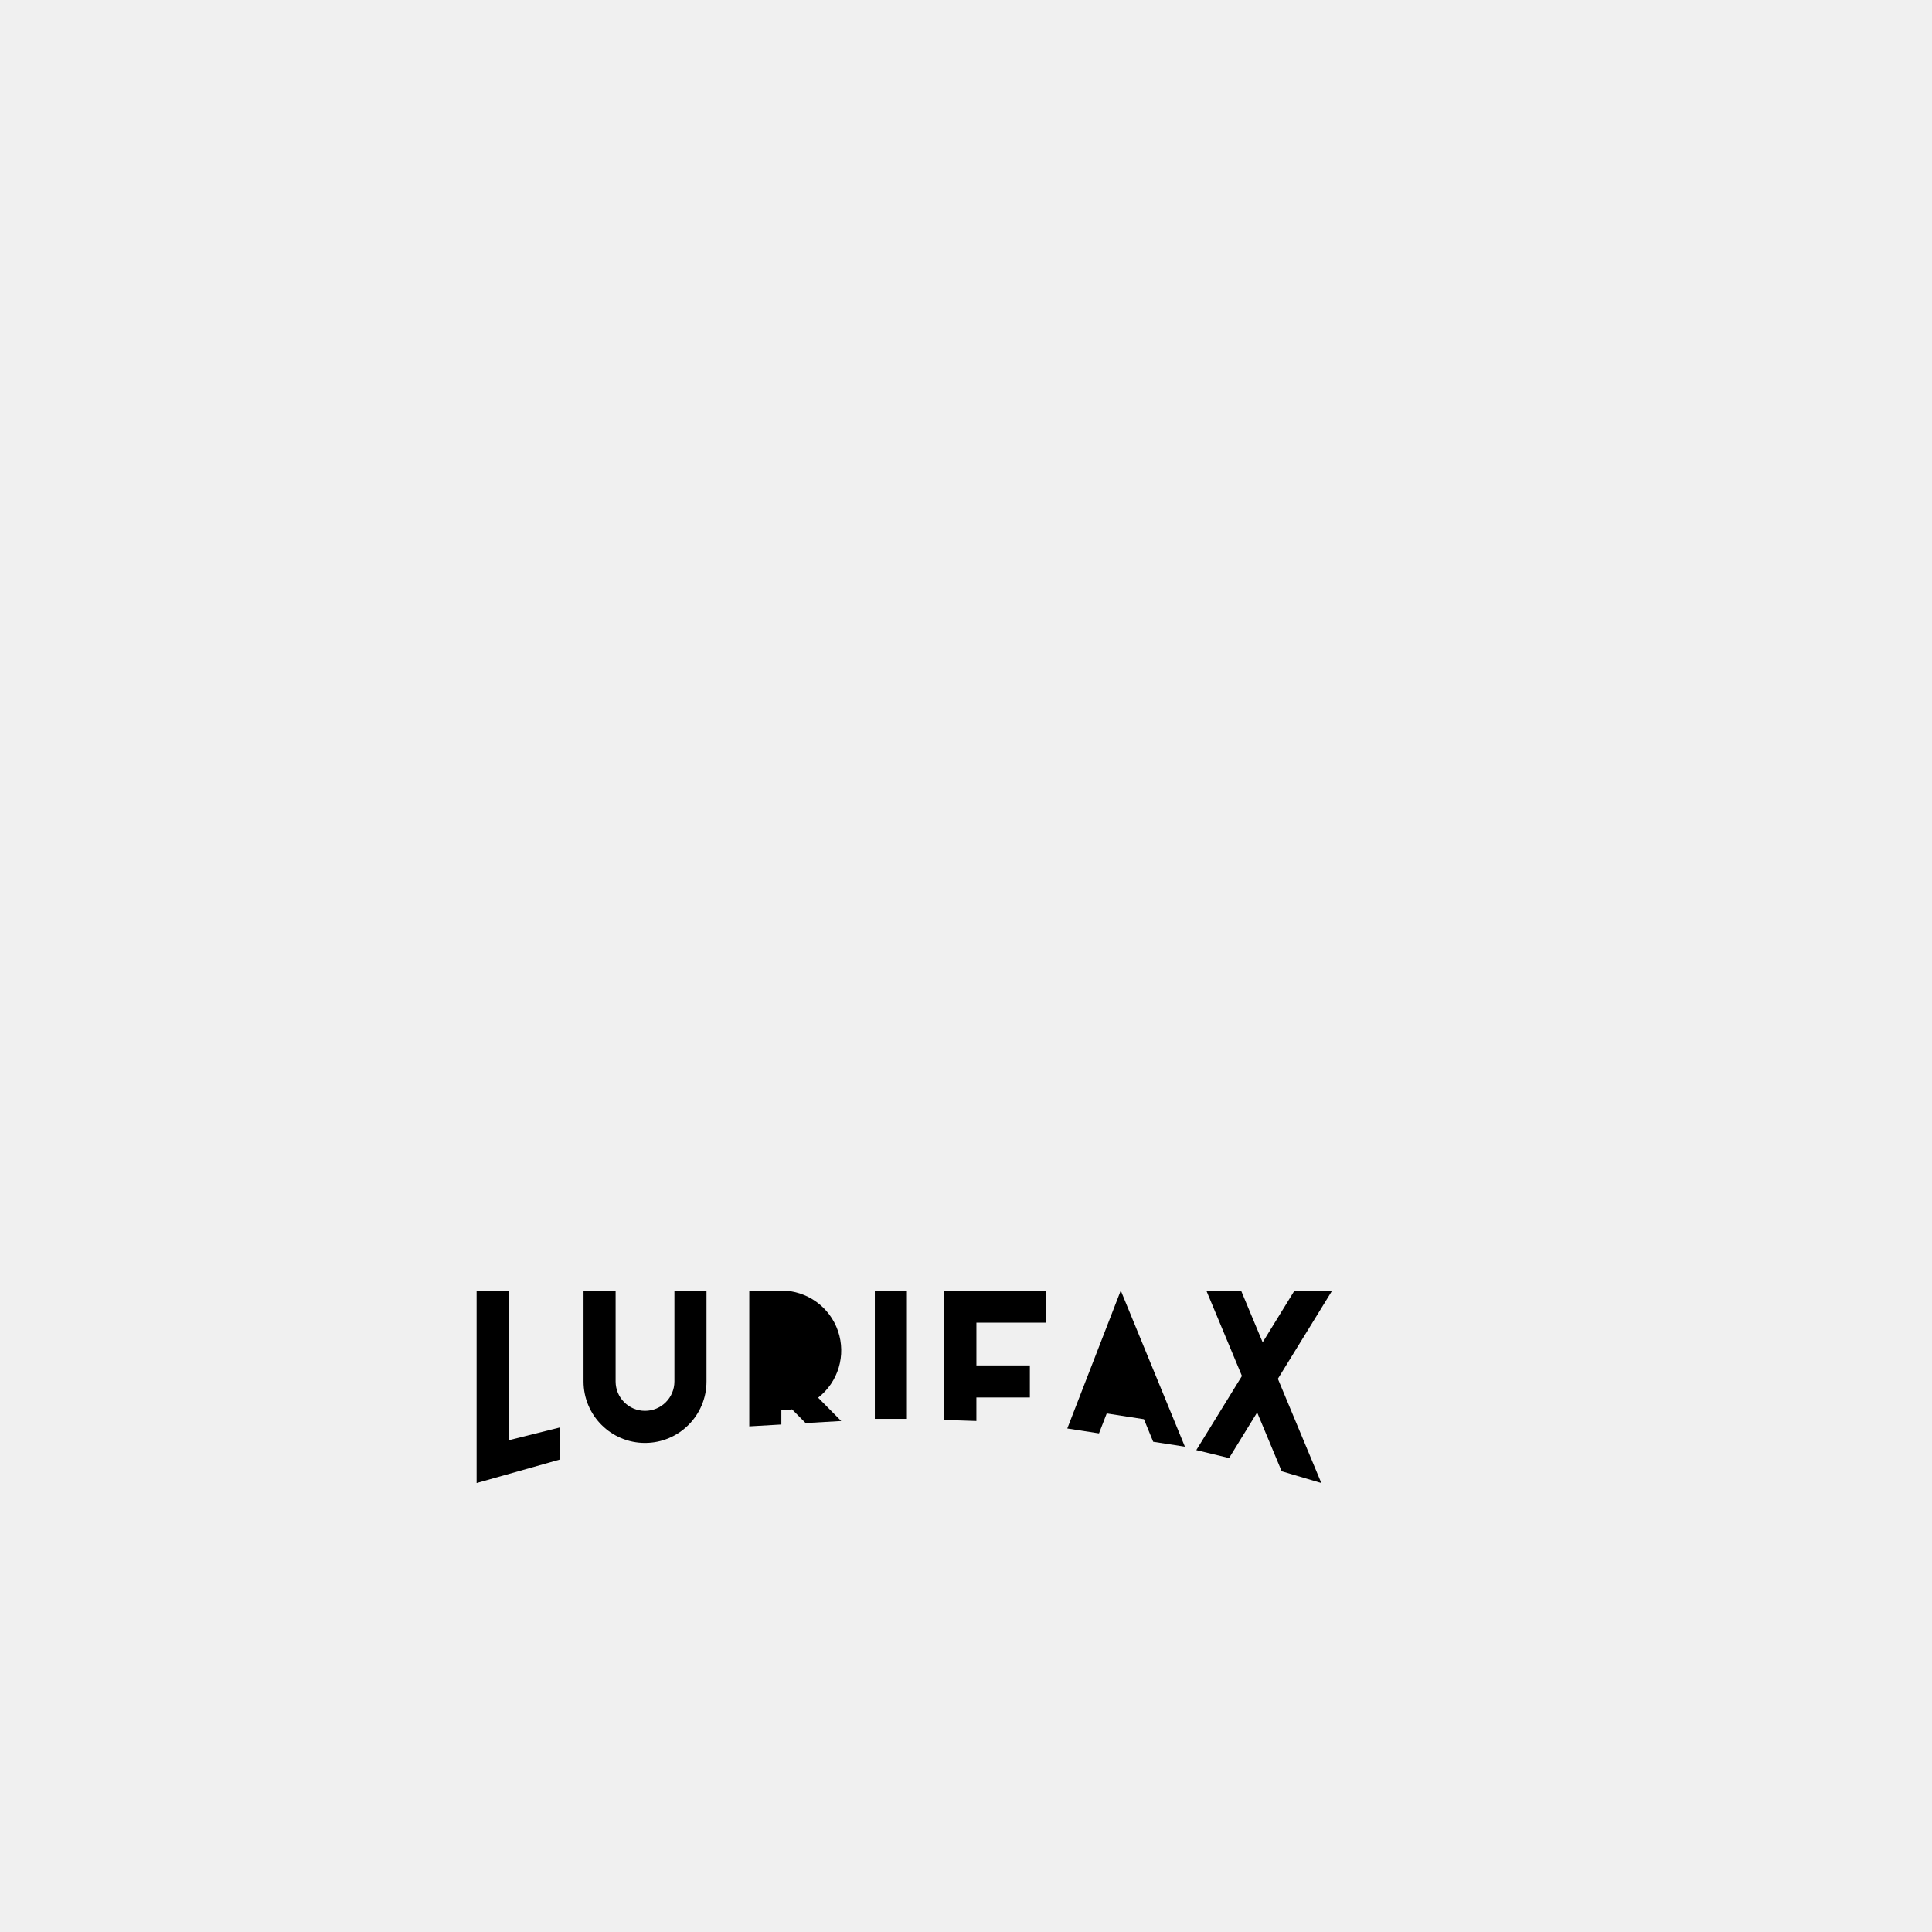
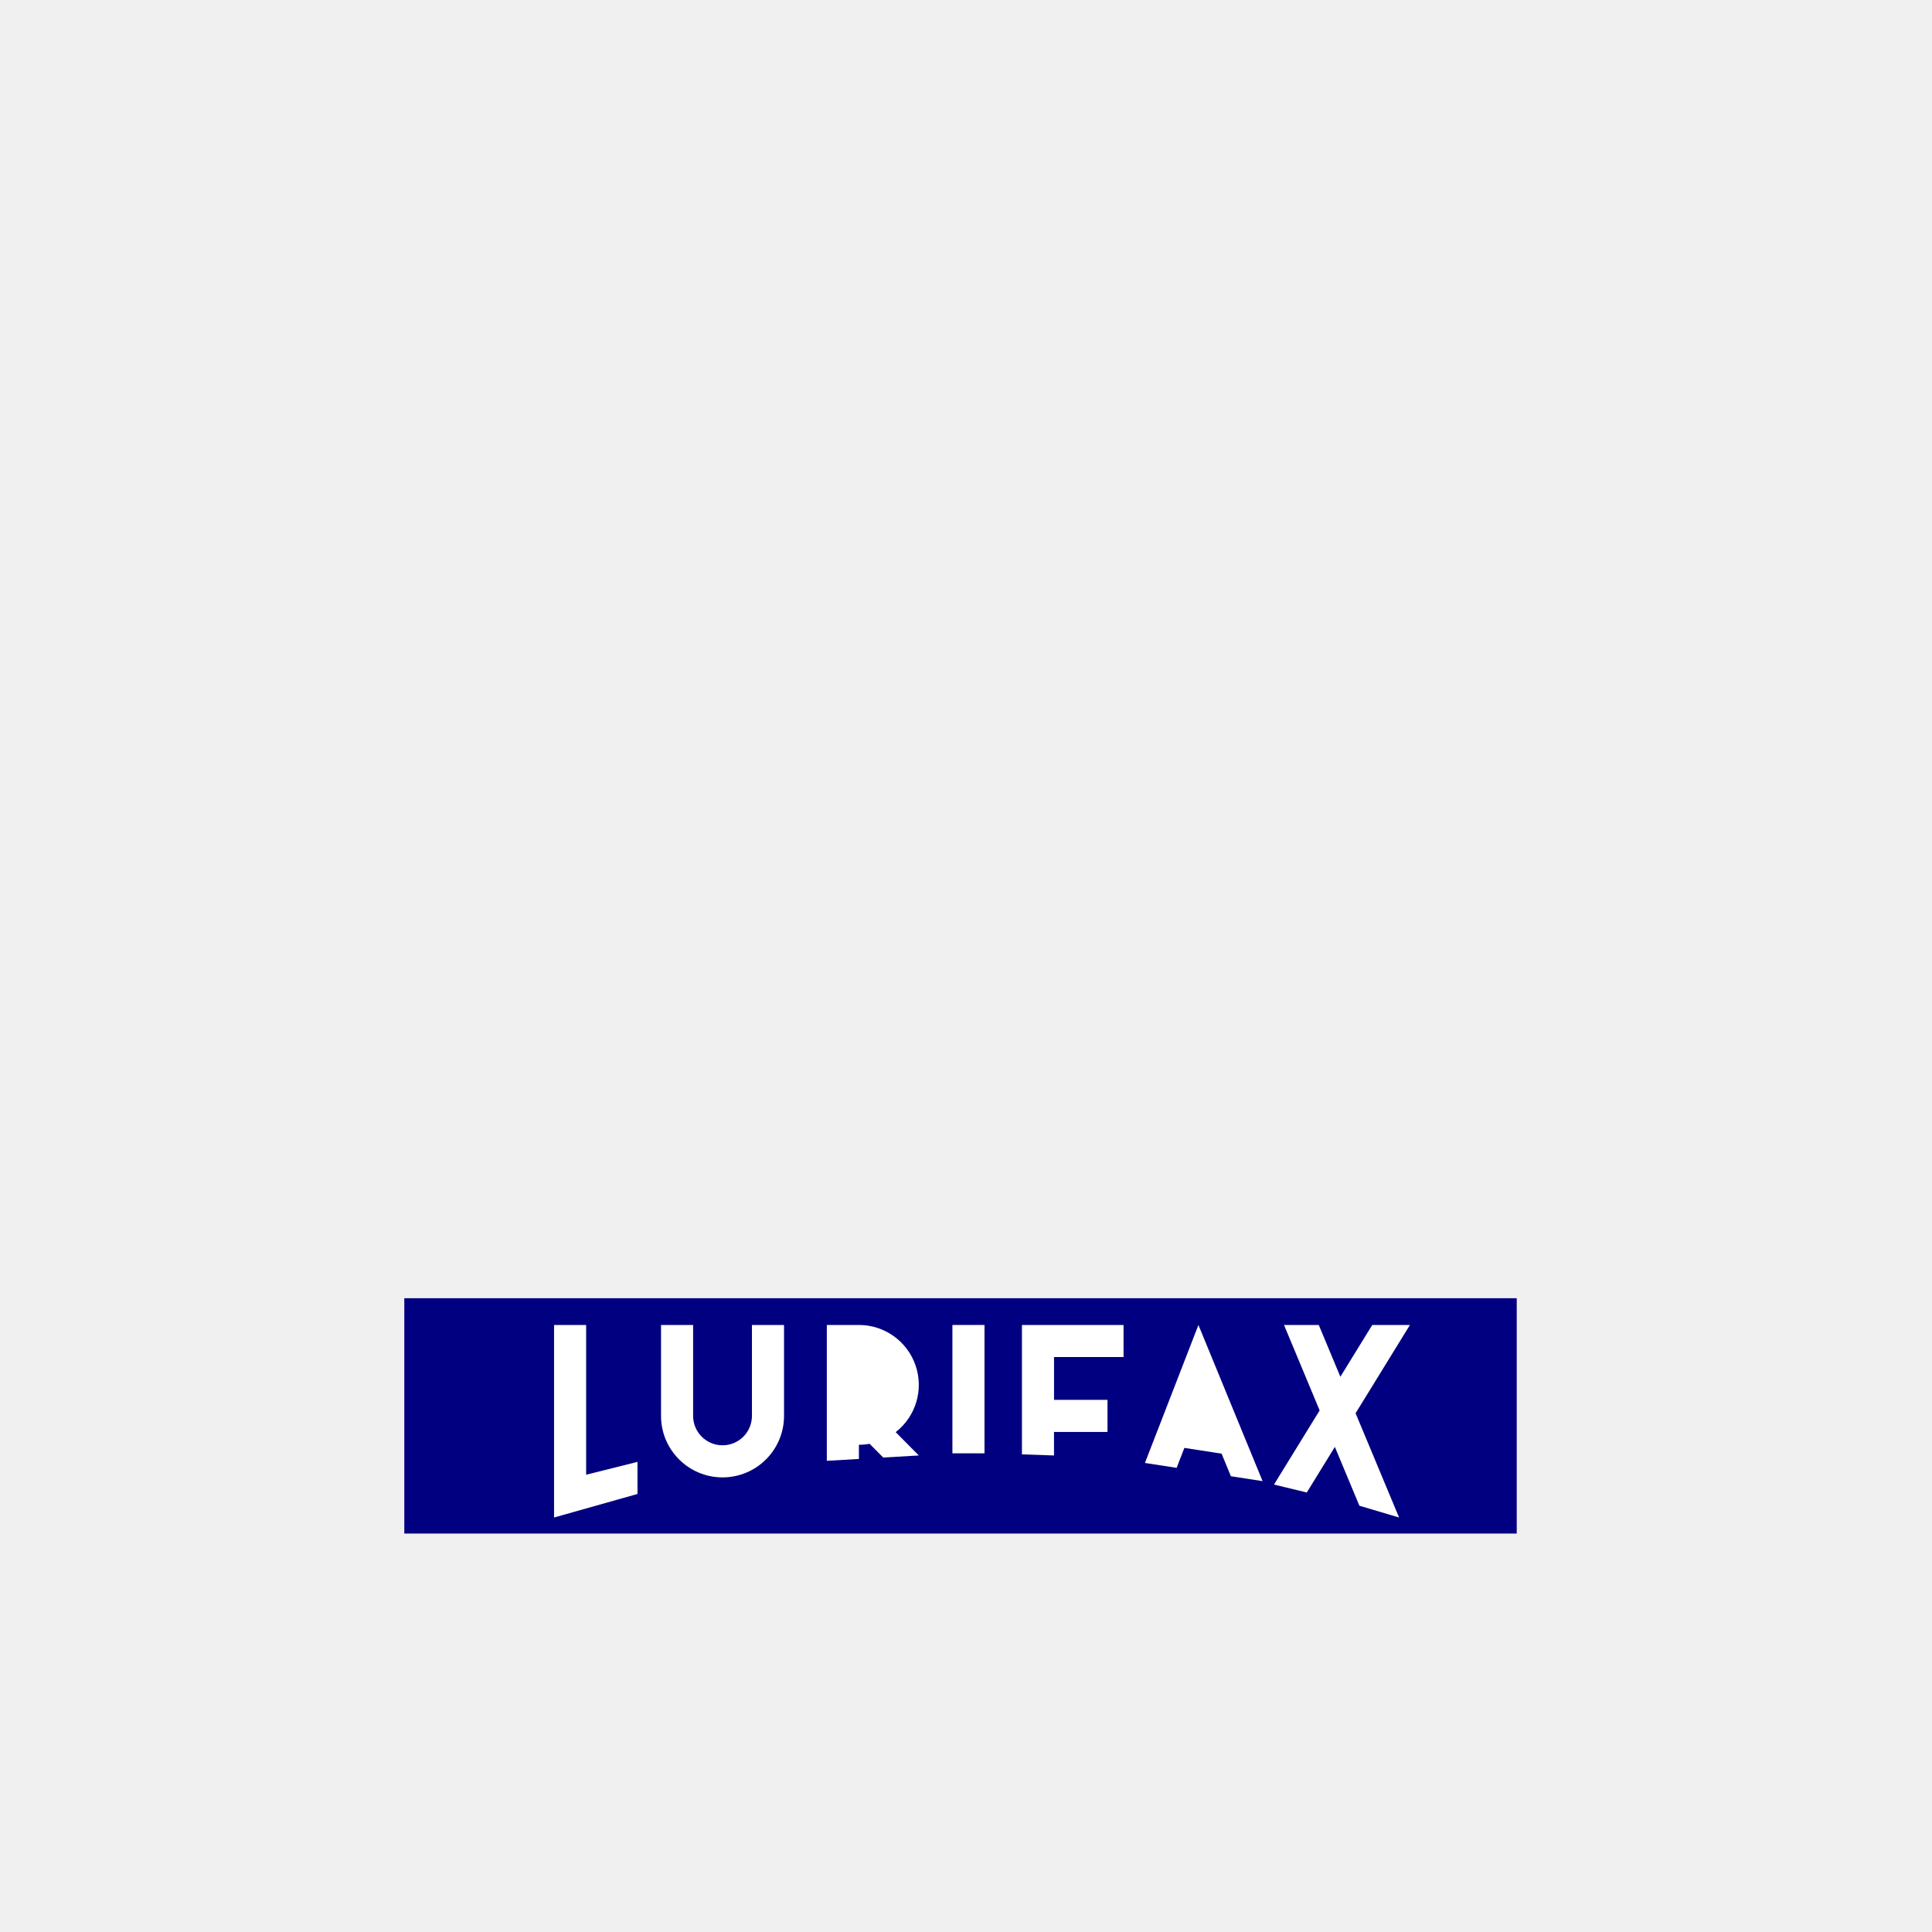
<svg xmlns="http://www.w3.org/2000/svg" version="1.0" width="1137.778" height="1137.778" id="svg5496" xml:space="preserve">
  <defs id="defs5498">
    <font horiz-adv-x="1024" id="font3933" horiz-origin-x="0" horiz-origin-y="0" vert-origin-x="512" vert-origin-y="768" vert-adv-y="1024">
      <font-face units-per-em="1024" id="font-face3935" font-family="Lurifax" />
      <missing-glyph d="M0,0h1000v1024h-1000z" id="missing-glyph3937" />
      <glyph glyph-name="glyph 1" id="glyph3939" unicode="a" d="m 979.526,208.769 c -3.825,1.345 -17.077,5.99 -29.45,10.323 l -22.497,7.878 -18.868,24.948 c -10.377,13.722 -21.392,28.265 -24.477,32.319 l -5.61,7.371 -16.892,-21.979 c -9.29,-12.088 -17.059,-21.979 -17.262,-21.979 -0.988,0 -39.882,6.727 -40.099,6.935 -0.138,0.132 2.529,3.574 5.926,7.649 3.397,4.075 8.862,10.659 12.144,14.631 3.282,3.972 12.057,14.572 19.5,23.556 7.666,9.253 13.341,16.653 13.089,17.07 -0.631,1.045 -60.382,81.951 -62.728,84.936 -0.513,0.653 3.96,0.817 21.922,0.803 l 22.567,-0.018 20.681,-30.238 c 11.374,-16.631 20.85,-30.346 21.057,-30.478 0.207,-0.132 9.764,13.483 21.237,30.256 l 20.86,30.496 22.258,0 c 12.242,0 22.258,-0.144 22.258,-0.32 0,-0.295 -18.094,-24.868 -50.041,-67.959 -7.094,-9.569 -12.888,-17.694 -12.876,-18.055 0.012,-0.361 3.76,-5.264 8.327,-10.895 4.567,-5.631 12.799,-15.824 18.292,-22.65 5.493,-6.827 20.813,-25.854 34.044,-42.284 13.231,-16.43 24.936,-30.98 26.012,-32.334 l 1.956,-2.462 -2.189,0.017 c -1.204,0.01 -5.318,1.117 -9.143,2.462 z m -4.351,13.702 c -6.083,7.53 -17.834,22.111 -26.112,32.402 -8.279,10.291 -18.622,23.143 -22.986,28.559 -23.291,28.909 -26.587,33.052 -26.587,33.412 0,0.468 8.42,11.945 38.943,53.085 12.524,16.881 22.771,30.844 22.771,31.031 0,0.186 -8.907,0.261 -19.794,0.165 l -19.794,-0.174 -5.865,-8.535 c -3.226,-4.694 -12.892,-18.793 -21.481,-31.332 l -15.616,-22.797 -3.661,5.399 c -2.013,2.969 -6.706,9.84 -10.427,15.269 -3.722,5.429 -11.771,17.172 -17.887,26.097 l -11.12,16.227 -19.911,0 -19.911,0 5.466,-7.386 c 3.006,-4.062 10.602,-14.329 16.88,-22.814 6.277,-8.486 17.647,-23.849 25.266,-34.14 7.619,-10.291 14.062,-19.054 14.318,-19.473 0.274,-0.449 -2.301,-4.088 -6.273,-8.863 -9.221,-11.086 -33.246,-40.158 -39.055,-47.26 -2.615,-3.197 -4.388,-5.822 -3.939,-5.832 0.449,-0.01 8.487,-1.318 17.862,-2.906 9.375,-1.588 17.245,-2.764 17.489,-2.614 0.429,0.265 2.801,3.324 24.399,31.472 5.541,7.222 10.3,13.072 10.575,13 0.42,-0.11 37.812,-49.159 47.019,-61.678 3.309,-4.5 0.273,-3.094 27.252,-12.611 6.139,-2.165 16.036,-5.688 21.994,-7.829 5.958,-2.141 10.925,-3.818 11.039,-3.728 0.113,0.09 -4.771,6.324 -10.854,13.854 z m -964.629,180.778 34.796,0 0.912,-148.791 69.009,18.173 0,-31.578 -104.306,-34.108 z m 102.091,-161.05 -0.006,27.775 c -0.358,0 -65.909,-17.436 -68.109,-18.116 l -1.149,149.422 -30.857,0 0.291,-191.707 c 34.053,10.974 70.264,22.963 99.83,32.626 z m 69.592,14.248 c -8.88,1.468 -15.42,3.582 -23.635,7.641 -9.54,4.713 -14.815,8.603 -22.071,16.274 -5.86,6.195 -8.919,10.762 -11.517,17.193 -3.394,8.402 -3.506,10.314 -3.506,59.795 l 0,45.899 19.347,0 19.347,0 0.185,-46.792 0.185,-46.792 2.218,-4.504 c 4.151,-8.43 14.02,-15.8 24.289,-18.14 4.833,-1.101 14.691,-0.927 19.428,0.343 9.856,2.642 19.135,9.788 23.042,17.745 l 1.929,3.928 0.181,47.106 0.181,47.106 19.706,0 19.706,0 -0.223,-49.404 c -0.245,-54.264 -0.037,-51.389 -4.381,-60.671 -4.367,-9.333 -12.433,-18.208 -22.527,-24.787 -8.749,-5.703 -15.779,-9.063 -27.088,-11.349 -9.897,-2.001 -20.829,-2.826 -34.796,-0.591 z m 23.635,1.08 c 19.181,1.633 35.641,9.023 48.307,21.69 8.175,8.175 12.841,17.41 14.345,28.39 0.442,3.229 0.703,21.569 0.703,49.404 l 0,44.268 -17.398,0 -17.398,0 0,-43.241 c 0,-26.301 -0.259,-44.608 -0.662,-46.73 -1.762,-9.293 -9.068,-18.044 -19.034,-22.798 -3.069,-1.464 -7.146,-2.984 -9.06,-3.378 -4.959,-1.02 -14.832,-0.868 -19.828,0.307 -10.729,2.521 -20.458,9.795 -24.771,18.521 l -2.475,5.007 -0.181,46.156 -0.181,46.156 -17.381,0 -17.381,0 0.02,-43.495 c 0.011,-23.922 0.3,-45.647 0.641,-48.276 2.905,-22.372 24.134,-42.898 51.38,-49.678 5.547,-1.38 12.637,-2.349 21.162,-2.891 0.722,-0.046 4.858,0.218 9.191,0.587 z m 551.247,4.592 c -12.048,1.754 -21.983,3.279 -22.078,3.388 -0.096,0.109 -2.314,4.113 -4.929,8.898 l -4.755,8.699 -17.89,0 -17.89,0 -3.129,-7.058 c -1.721,-3.882 -3.222,-7.167 -3.335,-7.3 -0.113,-0.133 -10.868,0.14 -23.9,0.606 -16.341,0.585 -23.608,1.067 -23.418,1.555 0.151,0.389 9.346,17.399 20.432,37.801 11.087,20.402 27.15,50.015 35.697,65.808 8.547,15.792 15.862,28.718 16.255,28.723 0.394,0.006 7.012,-12.473 14.707,-27.729 7.695,-15.256 14.789,-29.216 15.765,-31.021 0.976,-1.805 11.144,-21.821 22.596,-44.48 18.803,-37.204 20.674,-41.192 19.3,-41.138 -0.837,0.033 -11.379,1.494 -23.427,3.248 z m 8.392,24.76 c -7.286,14.353 -17.155,33.779 -21.93,43.167 -4.776,9.388 -14.693,28.952 -22.038,43.475 -7.345,14.523 -13.407,26.34 -13.47,26.261 -0.179,-0.224 -35.787,-65.784 -53.388,-98.295 l -15.816,-29.216 6.394,-0.428 c 3.517,-0.235 13.15,-0.531 21.408,-0.657 l 15.014,-0.228 3.003,6.729 3.003,6.729 19.734,-0.005 19.734,-0.003 4.724,-8.695 4.724,-8.695 20.552,-3.037 c 11.304,-1.67 20.788,-3.074 21.076,-3.119 0.288,-0.045 -5.437,11.662 -12.723,26.016 z m -476.106,-0.985 c 0.085,10.201 0.158,40.779 0.164,67.951 l 0.01,49.404 26.52,0 c 28.939,0 36.897,-0.516 46.355,-3.007 13.822,-3.64 24.37,-9.558 33.841,-18.987 8.931,-8.891 12.19,-15.421 14.417,-28.887 2.498,-15.107 0.064,-25.182 -8.702,-36.026 -3.762,-4.653 -13.615,-13.019 -19.048,-16.173 l -3.951,-2.293 3.336,-3.611 c 1.835,-1.986 7.152,-7.543 11.816,-12.349 4.664,-4.806 8.375,-8.82 8.246,-8.92 -0.129,-0.1 -7.325,-0.542 -15.992,-0.981 -8.666,-0.439 -17.973,-0.949 -20.681,-1.132 l -4.924,-0.334 -8.8,9.56 c -9.947,10.806 -8.372,10.062 -19.332,9.136 l -5.023,-0.425 0,-9.711 0,-9.711 -2.79,-0.359 c -3.611,-0.464 -26.613,-1.691 -31.699,-1.691 l -3.918,-3e-5 z m 28.077,-15.436 7.878,0.5 0.181,9.946 0.181,9.946 8.783,0.47 c 4.831,0.259 9.075,0.362 9.431,0.231 0.356,-0.132 4.572,-4.481 9.367,-9.665 l 8.719,-9.425 5.96,0.413 c 3.278,0.227 11.252,0.7 17.721,1.052 6.468,0.351 11.855,0.733 11.97,0.849 0.115,0.115 -4.844,5.447 -11.022,11.848 -6.177,6.401 -11.121,11.738 -10.985,11.86 0.135,0.122 1.738,0.971 3.561,1.886 5.332,2.677 13.364,9.007 18.859,14.863 5.873,6.258 9.77,13.481 10.994,20.378 1.26,7.097 -0.396,20.064 -3.674,28.773 -6.103,16.213 -23.561,29.265 -46.892,35.057 -5.181,1.286 -7.78,1.405 -36.273,1.659 l -30.693,0.274 0,-66.194 0,-66.194 9.027,0.487 c 4.965,0.268 12.573,0.712 16.906,0.987 z m 208.285,3.29 -19.532,0.184 0,64.659 0,64.659 63.027,0 63.027,0 0,-15.1 0,-15.1 -42.675,0 -42.675,0 0,-24.62 0,-24.62 32.827,0 32.827,0 0,-15.1 0,-15.1 -32.827,0 -32.827,0 0,-10.176 c 0,-7.785 -0.193,-10.14 -0.821,-10.022 -0.451,0.085 -9.61,0.237 -20.352,0.338 z m 18.547,11.326 0,9.848 33.155,0 33.155,0 0,13.787 0,13.787 -33.155,0 -33.155,0 0,25.933 0,25.933 43.003,0 43.003,0 0,13.459 0,13.459 -61.057,0 -61.057,0 0,-62.688 0,-62.688 16.906,-0.187 c 9.298,-0.103 17.423,-0.255 18.055,-0.339 1.05,-0.139 1.149,0.696 1.149,9.695 z m -107.015,53.507 0,64.668 19.368,0 19.368,0 0,-64.668 0,-64.668 -19.368,0 -19.368,0 z m 36.109,0 0,62.699 -16.742,0 -16.742,0 0,-62.699 0,-62.699 16.742,0 16.742,0 z" />
      <glyph glyph-name="glyph 2" id="glyph3941" unicode="b" d="m 927.579,226.97 -48.955,64.638 -34.154,-43.958 -40.099,6.935 50.66,62.906 -63.149,85.753 44.91,-0.033 41.738,-60.716 42.098,60.752 44.565,-0.077 -62.965,-86.257 88.631,-110.626 z M 10.547,403.249 l 34.796,0 0.912,-148.791 69.009,18.173 0,-31.578 L 10.958,206.946 Z M 123.254,305.147 c -1.559,98.296 -1.753,98.102 -1.753,98.102 l 38.694,0 0.37,-93.585 c 9.776,-32.739 61.045,-29.985 70.905,-0.627 0.121,31.404 0.362,94.212 0.362,94.212 l 39.413,0 c 0,0 -0.695,-91.878 -1.683,-103.261 -14.671,-59.368 -125.255,-68.243 -146.307,5.16 z m 611.78,-39.64 -9.684,17.597 -35.78,0 -6.464,-14.357 -47.318,2.161 72.384,132.332 72.368,-144.368 z m -445.461,137.742 26.52,0 c 31.47,0 46.355,-3.007 46.355,-3.007 55.087,-11.146 58.585,-77.102 16.557,-102.366 7.68,-8.992 23.398,-24.88 23.398,-24.88 l -41.596,-2.447 -16.84,18.696 -16.315,-0.425 0,-19.423 -38.407,-2.05 z m 216.655,-129.317 0,129.317 126.054,0 0,-30.2 -85.349,0 0,-49.24 65.653,0 0,-30.2 -65.653,0 0.005,-19.785 z m -68.936,129.317 38.735,0 0,-129.337 -38.735,0 z" />
      <glyph glyph-name="glyph 3" id="glyph3943" unicode="c" />
      <glyph glyph-name="glyph 4" id="glyph3945" unicode="d" />
      <glyph glyph-name="glyph 5" id="glyph3947" unicode="e" />
      <glyph glyph-name="glyph 6" id="glyph3949" unicode="f" />
      <glyph glyph-name="glyph 7" id="glyph3951" unicode="g" />
      <glyph glyph-name="glyph 8" id="glyph3953" unicode="h" />
      <glyph glyph-name="glyph 9" id="glyph3955" unicode="i" />
      <glyph glyph-name="glyph 10" id="glyph3957" unicode="j" />
      <glyph glyph-name="glyph 11" id="glyph3959" unicode="k" />
      <glyph glyph-name="glyph 12" id="glyph3961" unicode="l" />
      <glyph glyph-name="glyph 13" id="glyph3963" unicode="m" />
      <glyph glyph-name="glyph 14" id="glyph3965" unicode="n" />
      <glyph glyph-name="glyph 15" id="glyph3967" unicode="o" />
      <glyph glyph-name="glyph 16" id="glyph3969" unicode="p" />
      <glyph glyph-name="glyph 17" id="glyph3971" unicode="q" />
      <glyph glyph-name="glyph 18" id="glyph3973" unicode="r" />
      <glyph glyph-name="glyph 19" id="glyph3975" unicode="s" />
      <glyph glyph-name="glyph 20" id="glyph3977" unicode="t" />
      <glyph glyph-name="glyph 21" id="glyph3979" unicode="u" />
      <glyph glyph-name="glyph 22" id="glyph3981" unicode="v" />
      <glyph glyph-name="glyph 23" id="glyph3983" unicode="w" />
      <glyph glyph-name="glyph 24" id="glyph3985" unicode="x" />
      <glyph glyph-name="glyph 25" id="glyph3987" unicode="y" />
      <glyph glyph-name="glyph 26" id="glyph3989" unicode="z" />
      <glyph glyph-name="glyph 27" id="glyph3991" unicode="A" />
      <glyph glyph-name="glyph 28" id="glyph3993" unicode="B" />
      <glyph glyph-name="glyph 29" id="glyph3995" unicode="C" />
      <glyph glyph-name="glyph 30" id="glyph3997" unicode="D" />
      <glyph glyph-name="glyph 31" id="glyph3999" unicode="E" />
      <glyph glyph-name="glyph 32" id="glyph4001" unicode="F" />
      <glyph glyph-name="glyph 33" id="glyph4003" unicode="G" />
      <glyph glyph-name="glyph 34" id="glyph4005" unicode="H" />
      <glyph glyph-name="glyph 35" id="glyph4007" unicode="I" />
      <glyph glyph-name="glyph 36" id="glyph4009" unicode="J" />
      <glyph glyph-name="glyph 37" id="glyph4011" unicode="K" />
      <glyph glyph-name="glyph 38" id="glyph4013" unicode="L" />
      <glyph glyph-name="glyph 39" id="glyph4015" unicode="M" />
      <glyph glyph-name="glyph 40" id="glyph4017" unicode="N" />
      <glyph glyph-name="glyph 41" id="glyph4019" unicode="O" />
      <glyph glyph-name="glyph 42" id="glyph4021" unicode="P" />
      <glyph glyph-name="glyph 43" id="glyph4023" unicode="Q" />
      <glyph glyph-name="glyph 44" id="glyph4025" unicode="R" />
      <glyph glyph-name="glyph 45" id="glyph4027" unicode="S" />
      <glyph glyph-name="glyph 46" id="glyph4029" unicode="T" />
      <glyph glyph-name="glyph 47" id="glyph4031" unicode="U" />
      <glyph glyph-name="glyph 48" id="glyph4033" unicode="V" />
      <glyph glyph-name="glyph 49" id="glyph4035" unicode="W" />
      <glyph glyph-name="glyph 50" id="glyph4037" unicode="X" />
      <glyph glyph-name="glyph 51" id="glyph4039" unicode="Y" />
      <glyph glyph-name="glyph 52" id="glyph4041" unicode="Z" />
      <glyph glyph-name="glyph 53" id="glyph4043" unicode="0" />
      <glyph glyph-name="glyph 54" id="glyph4045" unicode="1" />
      <glyph glyph-name="glyph 55" id="glyph4047" unicode="2" />
      <glyph glyph-name="glyph 56" id="glyph4049" unicode="3" />
      <glyph glyph-name="glyph 57" id="glyph4051" unicode="4" />
      <glyph glyph-name="glyph 58" id="glyph4053" unicode="5" />
      <glyph glyph-name="glyph 59" id="glyph4055" unicode="6" />
      <glyph glyph-name="glyph 60" id="glyph4057" unicode="7" />
      <glyph glyph-name="glyph 61" id="glyph4059" unicode="8" />
      <glyph glyph-name="glyph 62" id="glyph4061" unicode="9" />
    </font>
    <marker id="DistanceX" orient="auto" refX="0.0" refY="0.0" style="overflow:visible">
      <path d="M 3,-3 L -3,3 M 0,-5 L  0,5" style="stroke:#000000; stroke-width:0.5" id="path77" />
    </marker>
    <pattern id="Hatch" patternUnits="userSpaceOnUse" width="8" height="8" x="0" y="0">
      <path d="M8 4 l-4,4" stroke="#000000" stroke-width="0.25" linecap="square" id="path80" />
      <path d="M6 2 l-4,4" stroke="#000000" stroke-width="0.25" linecap="square" id="path82" />
      <path d="M4 0 l-4,4" stroke="#000000" stroke-width="0.25" linecap="square" id="path84" />
    </pattern>
    <symbol id="*Model_Space" />
    <symbol id="*Paper_Space" />
    <symbol id="*Paper_Space0" />
+     <marker id="DistanceX-1" orient="auto" refX="0.0" refY="0.0" style="overflow:visible">
+       <path d="M 3,-3 L -3,3 M 0,-5 L  0,5" style="stroke:#000000; stroke-width:0.5" id="path4522" />
+     </marker>
+     <pattern id="Hatch-8" patternUnits="userSpaceOnUse" width="8" height="8" x="0" y="0">
+       <path d="M8 4 l-4,4" stroke="#000000" stroke-width="0.25" linecap="square" id="path4525" />
+       <path d="M6 2 l-4,4" stroke="#000000" stroke-width="0.25" linecap="square" id="path4527" />
+       <path d="M4 0 l-4,4" stroke="#000000" stroke-width="0.25" linecap="square" id="path4529" />
+     </pattern>
+     <symbol id="*Model_Space-7" />
+     <symbol id="*Paper_Space-2" />
+     <symbol id="*Paper_Space0-8" />
  </defs>
-   <g id="layer1" transform="matrix(30.35819,0,0,30.35819,-13835.136,-19733.872)" />
-   <g id="g108" transform="matrix(0,0.01666146,-0.01666146,0,802.8713,870.5004)" style="stroke:#000000;stroke-opacity:1">
-     <path d="M 172.878,1483.31 -242.87,2885.247 -2321.61,3752.272 -710.61,4744.116 -991.003,5903.009 -3610.894,4290.022 -6630.271,5549.378 V 4320.847 L -4800.455,3557.646 -6630.271,2431.083 V 1099.56 l 3119.101,1920.336 z" style="fill:#000000;stroke:#000000;stroke-opacity:1" id="path92" />
-     <path d="m -2019.248,18453.389 73.129,1257.823 -485.101,480.76 a 2116.535,2116.535 0 0 1 34.019,377.952 h 501.007 l 65.922,1133.859 h -4800 v -1133.859 a 2116.535,2116.535 0 0 1 3786.926,-1299.814 z" style="fill:#000000;stroke:#000000;stroke-opacity:1" id="path94" />
-     <path d="m -1754.681,10463.394 -4875.591,-1890.393 5518.11,-2267.086 -173.177,1120.555 -797.663,327.715 -203.288,1315.391 704.784,273.263 z" style="fill:#000000;stroke:#000000;stroke-opacity:1" id="path96" />
-     <path d="M -6630.271,14809.221 V 11218.67 h 1133.858 v 2456.693 h 1511.811 v -1889.134 h 1133.858 v 1889.764 h 831.496 l -37.795,1133.228 z" style="fill:#000000;stroke:#000000;stroke-opacity:1" id="path98" />
-     <path d="m -6630.271,17265.914 v -1133.858 h 4535.433 v 1133.858 z" style="fill:#000000;stroke:#000000;stroke-opacity:1" id="path100" />
-     <path d="m -6630.271,27562.05 v -1133.858 h 3212.598 a 1039.37,1039.37 0 0 0 0,-2078.74 h -3212.598 v -1133.858 h 3212.598 a 2173.228,2173.228 0 0 1 0,4346.456 z" style="fill:#000000;stroke:#000000;stroke-opacity:1" id="path102" />
-     <path d="M -6630.271,31341.578 V 30207.72 h 5291.339 l -453.543,-1814.174 h 1133.858 l 831.496,2948.032 z" style="fill:#000000;stroke:#000000;stroke-opacity:1" id="path104" />
+   <g id="layer2">
+     <path d="m 238.104,764.541 v 138.583 h 655.118 v -138.583 z" style="fill:#000080;stroke:#000000;stroke-width:0.017" id="path4551" />
+   </g>
+   <g id="layer3" transform="matrix(0.01666667,0,0,0.01666667,535.6911,890.1083)">
+     <path d="m 17294.405,213.967 -1401.937,-415.748 -867.025,-2078.74 -991.844,1611 -1158.893,-280.394 1612.988,-2619.891 -1259.357,-3019.377 h 1228.532 l 763.201,1829.817 1126.562,-1829.817 h 1331.523 l -1920.336,3119.101 z" style="fill:#ffffff;stroke:#000000" id="path4537" />
+     <path d="m 324.326,-1978.159 -1257.823,73.129 -480.76,-485.101 a 2116.535,2116.535 0 0 1 -377.952,34.019 v 501.007 l -1133.859,65.922 v -4800 h 1133.859 a 2116.535,2116.535 0 0 1 1299.814,3786.926 z" style="fill:#ffffff;stroke:#000000" id="path4539" />
+     <path d="m 8314.321,-1713.592 1890.394,-4875.591 2267.086,5518.11 -1120.555,-173.177 -327.716,-797.663 -1315.391,-203.288 -273.263,704.784 z" style="fill:#ffffff;stroke:#000000" id="path4541" />
+     <path d="m 3968.494,-6589.183 h 3590.551 v 1133.858 h -2456.693 v 1511.811 h 1889.134 v 1133.858 h -1889.764 v 831.496 l -1133.228,-37.795 z" style="fill:#ffffff;stroke:#000000" id="path4543" />
+     <path d="m 1511.801,-6589.183 h 1133.858 v 4535.433 H 1511.801 Z" style="fill:#ffffff;stroke:#000000" id="path4545" />
+     <path d="m -8784.335,-6589.183 h 1133.858 v 3212.598 a 1039.37,1039.37 0 0 0 2078.74,0 v -3212.598 h 1133.858 v 3212.598 a 2173.228,2173.228 0 0 1 -4346.456,0 z" style="fill:#ffffff;stroke:#000000" id="path4547" />
+     <path d="m -12563.863,-6589.183 h 1133.858 v 5291.339 l 1814.174,-453.543 v 1133.858 l -2948.032,831.496 z" style="fill:#ffffff;stroke:#000000" id="path4549" />
  </g>
</svg>
